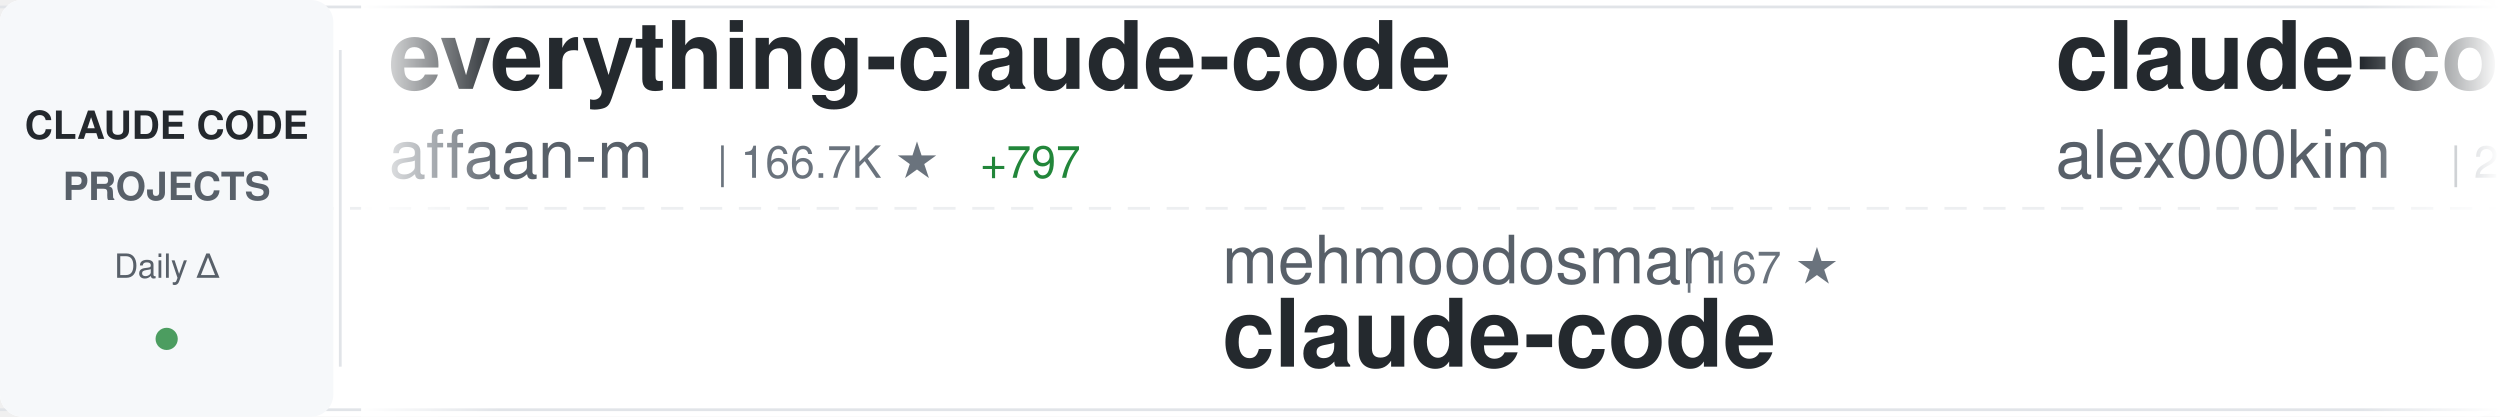
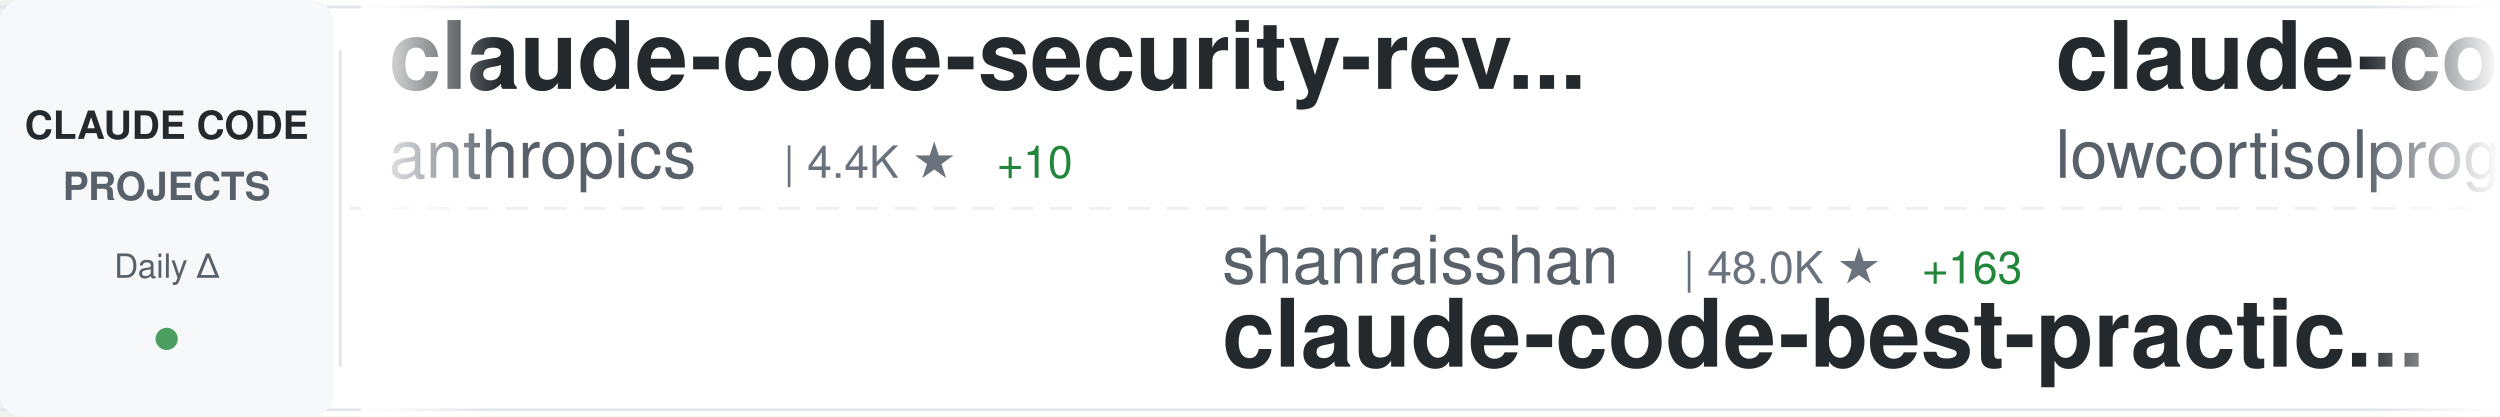
<svg xmlns="http://www.w3.org/2000/svg" width="900" height="150">
  <defs>
    <linearGradient id="awesomeLeftFade" x1="0%" y1="0%" x2="100%" y2="0%">
      <stop offset="0%" style="stop-color:#ffffff;stop-opacity:1" />
      <stop offset="100%" style="stop-color:#ffffff;stop-opacity:0" />
    </linearGradient>
    <linearGradient id="awesomeRightFade" x1="0%" y1="0%" x2="100%" y2="0%">
      <stop offset="0%" style="stop-color:#ffffff;stop-opacity:0" />
      <stop offset="100%" style="stop-color:#ffffff;stop-opacity:1" />
    </linearGradient>
  </defs>
  <rect width="900" height="150" fill="#ffffff" rx="8" />
  <rect x="0" y="2" width="900" height="1" fill="#e1e4e8" />
  <rect x="0" y="147" width="900" height="1" fill="#e1e4e8" />
  <line x1="0" y1="75" x2="900" y2="75" stroke="#e1e4e8" stroke-width="1" stroke-dasharray="8 6" opacity="0.6" />
  <rect x="0" y="0" width="120" height="150" fill="#f6f8fa" rx="8" />
  <text x="60" y="50" font-family="-apple-system, BlinkMacSystemFont, 'Segoe UI', Helvetica, Arial, sans-serif" font-size="14" font-weight="600" fill="#24292e" text-anchor="middle">CLAUDE CODE</text>
  <text x="60" y="72" font-family="-apple-system, BlinkMacSystemFont, 'Segoe UI', Helvetica, Arial, sans-serif" font-size="14" font-weight="600" fill="#586069" text-anchor="middle">PROJECTS</text>
  <text x="60" y="100" font-family="-apple-system, BlinkMacSystemFont, 'Segoe UI', Helvetica, Arial, sans-serif" font-size="12" font-weight="500" fill="#586069" text-anchor="middle">Daily Δ</text>
  <circle cx="60" cy="122" r="4" fill="#22863a" opacity="0.8" />
  <rect x="122" y="18" width="1" height="114" fill="#e1e4e8" />
  <clipPath id="awesomeTickerClip">
    <rect x="130" y="0" width="770" height="150" />
  </clipPath>
  <g clip-path="url(#awesomeTickerClip)">
    <g id="awesomeTickerItems">
      <animateTransform attributeName="transform" attributeType="XML" type="translate" from="0 0" to="-3000 0" dur="54s" repeatCount="indefinite" />
      <g transform="translate(0, 0)">
-         <text x="140" y="32" font-family="-apple-system, BlinkMacSystemFont, 'Segoe UI', Helvetica, Arial, sans-serif" font-size="34" font-weight="600" fill="#24292e">everything-claude-code</text>
-         <text x="140" y="64" font-family="-apple-system, BlinkMacSystemFont, 'Segoe UI', Helvetica, Arial, sans-serif" font-size="24" font-weight="400" fill="#586069">affaan-m</text>
-         <text x="258" y="64" font-family="-apple-system, BlinkMacSystemFont, 'Segoe UI', Helvetica, Arial, sans-serif" font-size="16" font-weight="500" fill="#6a737d">| 166.7K ★</text>
-         <text x="353" y="64" font-family="-apple-system, BlinkMacSystemFont, 'Segoe UI', Helvetica, Arial, sans-serif" font-size="16" font-weight="500" fill="#22863a"> +797</text>
+         <text x="140" y="32" font-family="-apple-system, BlinkMacSystemFont, 'Segoe UI', Helvetica, Arial, sans-serif" font-size="34" font-weight="600" fill="#24292e">claude-code-security-rev...</text>
+         <text x="140" y="64" font-family="-apple-system, BlinkMacSystemFont, 'Segoe UI', Helvetica, Arial, sans-serif" font-size="24" font-weight="400" fill="#586069">anthropics</text>
+         <text x="282" y="64" font-family="-apple-system, BlinkMacSystemFont, 'Segoe UI', Helvetica, Arial, sans-serif" font-size="16" font-weight="500" fill="#6a737d">| 4.4K ★</text>
+         <text x="359" y="64" font-family="-apple-system, BlinkMacSystemFont, 'Segoe UI', Helvetica, Arial, sans-serif" font-size="16" font-weight="500" fill="#22863a"> +10</text>
      </g>
      <g transform="translate(300, 0)">
-         <text x="140" y="102" font-family="-apple-system, BlinkMacSystemFont, 'Segoe UI', Helvetica, Arial, sans-serif" font-size="24" font-weight="400" fill="#586069">mehmoodosman</text>
-         <text x="306" y="102" font-family="-apple-system, BlinkMacSystemFont, 'Segoe UI', Helvetica, Arial, sans-serif" font-size="16" font-weight="500" fill="#6a737d">| 167 ★</text>
-         <text x="140" y="132" font-family="-apple-system, BlinkMacSystemFont, 'Segoe UI', Helvetica, Arial, sans-serif" font-size="34" font-weight="600" fill="#24292e">claude-code</text>
-       </g>
-       <g transform="translate(600, 0)">
-         <text x="140" y="32" font-family="-apple-system, BlinkMacSystemFont, 'Segoe UI', Helvetica, Arial, sans-serif" font-size="34" font-weight="600" fill="#24292e">claude-code</text>
-         <text x="140" y="64" font-family="-apple-system, BlinkMacSystemFont, 'Segoe UI', Helvetica, Arial, sans-serif" font-size="24" font-weight="400" fill="#586069">alex000kim</text>
-         <text x="282" y="64" font-family="-apple-system, BlinkMacSystemFont, 'Segoe UI', Helvetica, Arial, sans-serif" font-size="16" font-weight="500" fill="#6a737d">| 219 ★</text>
-       </g>
-       <g transform="translate(900, 0)">
-         <text x="140" y="102" font-family="-apple-system, BlinkMacSystemFont, 'Segoe UI', Helvetica, Arial, sans-serif" font-size="24" font-weight="400" fill="#586069">fazxes</text>
-         <text x="234" y="102" font-family="-apple-system, BlinkMacSystemFont, 'Segoe UI', Helvetica, Arial, sans-serif" font-size="16" font-weight="500" fill="#6a737d">| 211 ★</text>
-         <text x="302" y="102" font-family="-apple-system, BlinkMacSystemFont, 'Segoe UI', Helvetica, Arial, sans-serif" font-size="16" font-weight="500" fill="#22863a"> +1</text>
-         <text x="140" y="132" font-family="-apple-system, BlinkMacSystemFont, 'Segoe UI', Helvetica, Arial, sans-serif" font-size="34" font-weight="600" fill="#24292e">Claude-code</text>
-       </g>
-       <g transform="translate(1200, 0)">
-         <text x="140" y="32" font-family="-apple-system, BlinkMacSystemFont, 'Segoe UI', Helvetica, Arial, sans-serif" font-size="34" font-weight="600" fill="#24292e">learn-claude-code</text>
-         <text x="140" y="64" font-family="-apple-system, BlinkMacSystemFont, 'Segoe UI', Helvetica, Arial, sans-serif" font-size="24" font-weight="400" fill="#586069">shareAI-lab</text>
-         <text x="294" y="64" font-family="-apple-system, BlinkMacSystemFont, 'Segoe UI', Helvetica, Arial, sans-serif" font-size="16" font-weight="500" fill="#6a737d">| 56.4K ★</text>
-         <text x="380" y="64" font-family="-apple-system, BlinkMacSystemFont, 'Segoe UI', Helvetica, Arial, sans-serif" font-size="16" font-weight="500" fill="#22863a"> +204</text>
-       </g>
-       <g transform="translate(1500, 0)">
-         <text x="140" y="102" font-family="-apple-system, BlinkMacSystemFont, 'Segoe UI', Helvetica, Arial, sans-serif" font-size="24" font-weight="400" fill="#586069">freestylefly</text>
-         <text x="306" y="102" font-family="-apple-system, BlinkMacSystemFont, 'Segoe UI', Helvetica, Arial, sans-serif" font-size="16" font-weight="500" fill="#6a737d">| 124 ★</text>
-         <text x="140" y="132" font-family="-apple-system, BlinkMacSystemFont, 'Segoe UI', Helvetica, Arial, sans-serif" font-size="34" font-weight="600" fill="#24292e">claude-code</text>
-       </g>
-       <g transform="translate(1800, 0)">
-         <text x="140" y="32" font-family="-apple-system, BlinkMacSystemFont, 'Segoe UI', Helvetica, Arial, sans-serif" font-size="34" font-weight="600" fill="#24292e">collection-claude-code-s...</text>
-         <text x="140" y="64" font-family="-apple-system, BlinkMacSystemFont, 'Segoe UI', Helvetica, Arial, sans-serif" font-size="24" font-weight="400" fill="#586069">chauncygu</text>
-         <text x="270" y="64" font-family="-apple-system, BlinkMacSystemFont, 'Segoe UI', Helvetica, Arial, sans-serif" font-size="16" font-weight="500" fill="#6a737d">| 2.3K ★</text>
-         <text x="347" y="64" font-family="-apple-system, BlinkMacSystemFont, 'Segoe UI', Helvetica, Arial, sans-serif" font-size="16" font-weight="500" fill="#22863a"> +15</text>
-       </g>
-       <g transform="translate(2100, 0)">
        <text x="140" y="102" font-family="-apple-system, BlinkMacSystemFont, 'Segoe UI', Helvetica, Arial, sans-serif" font-size="24" font-weight="400" fill="#586069">shanraisshan</text>
        <text x="306" y="102" font-family="-apple-system, BlinkMacSystemFont, 'Segoe UI', Helvetica, Arial, sans-serif" font-size="16" font-weight="500" fill="#6a737d">| 48.0K ★</text>
        <text x="392" y="102" font-family="-apple-system, BlinkMacSystemFont, 'Segoe UI', Helvetica, Arial, sans-serif" font-size="16" font-weight="500" fill="#22863a"> +163</text>
        <text x="140" y="132" font-family="-apple-system, BlinkMacSystemFont, 'Segoe UI', Helvetica, Arial, sans-serif" font-size="34" font-weight="600" fill="#24292e">claude-code-best-practic...</text>
      </g>
+       <g transform="translate(600, 0)">
+         <text x="140" y="32" font-family="-apple-system, BlinkMacSystemFont, 'Segoe UI', Helvetica, Arial, sans-serif" font-size="34" font-weight="600" fill="#24292e">claude-code</text>
+         <text x="140" y="64" font-family="-apple-system, BlinkMacSystemFont, 'Segoe UI', Helvetica, Arial, sans-serif" font-size="24" font-weight="400" fill="#586069">lowcortisolprogrammer</text>
+         <text x="414" y="64" font-family="-apple-system, BlinkMacSystemFont, 'Segoe UI', Helvetica, Arial, sans-serif" font-size="16" font-weight="500" fill="#6a737d">| 173 ★</text>
+       </g>
+       <g transform="translate(900, 0)">
+         <text x="140" y="102" font-family="-apple-system, BlinkMacSystemFont, 'Segoe UI', Helvetica, Arial, sans-serif" font-size="24" font-weight="400" fill="#586069">slopus</text>
+         <text x="234" y="102" font-family="-apple-system, BlinkMacSystemFont, 'Segoe UI', Helvetica, Arial, sans-serif" font-size="16" font-weight="500" fill="#6a737d">| 19.1K ★</text>
+         <text x="320" y="102" font-family="-apple-system, BlinkMacSystemFont, 'Segoe UI', Helvetica, Arial, sans-serif" font-size="16" font-weight="500" fill="#22863a"> +58</text>
+         <text x="140" y="132" font-family="-apple-system, BlinkMacSystemFont, 'Segoe UI', Helvetica, Arial, sans-serif" font-size="34" font-weight="600" fill="#24292e">happy</text>
+       </g>
+       <g transform="translate(1200, 0)">
+         <text x="140" y="32" font-family="-apple-system, BlinkMacSystemFont, 'Segoe UI', Helvetica, Arial, sans-serif" font-size="34" font-weight="600" fill="#24292e">claude-code-my-workflow</text>
+         <text x="140" y="64" font-family="-apple-system, BlinkMacSystemFont, 'Segoe UI', Helvetica, Arial, sans-serif" font-size="24" font-weight="400" fill="#586069">pedrohcgs</text>
+         <text x="270" y="64" font-family="-apple-system, BlinkMacSystemFont, 'Segoe UI', Helvetica, Arial, sans-serif" font-size="16" font-weight="500" fill="#6a737d">| 985 ★</text>
+         <text x="338" y="64" font-family="-apple-system, BlinkMacSystemFont, 'Segoe UI', Helvetica, Arial, sans-serif" font-size="16" font-weight="500" fill="#22863a"> +3</text>
+       </g>
+       <g transform="translate(1500, 0)">
+         <text x="140" y="102" font-family="-apple-system, BlinkMacSystemFont, 'Segoe UI', Helvetica, Arial, sans-serif" font-size="24" font-weight="400" fill="#586069">carlvellotti</text>
+         <text x="306" y="102" font-family="-apple-system, BlinkMacSystemFont, 'Segoe UI', Helvetica, Arial, sans-serif" font-size="16" font-weight="500" fill="#6a737d">| 1.9K ★</text>
+         <text x="383" y="102" font-family="-apple-system, BlinkMacSystemFont, 'Segoe UI', Helvetica, Arial, sans-serif" font-size="16" font-weight="500" fill="#22863a"> +2</text>
+         <text x="140" y="132" font-family="-apple-system, BlinkMacSystemFont, 'Segoe UI', Helvetica, Arial, sans-serif" font-size="34" font-weight="600" fill="#24292e">claude-code-pm-course</text>
+       </g>
+       <g transform="translate(1800, 0)">
+         <text x="140" y="32" font-family="-apple-system, BlinkMacSystemFont, 'Segoe UI', Helvetica, Arial, sans-serif" font-size="34" font-weight="600" fill="#24292e">claude-code</text>
+         <text x="140" y="64" font-family="-apple-system, BlinkMacSystemFont, 'Segoe UI', Helvetica, Arial, sans-serif" font-size="24" font-weight="400" fill="#586069">xorespesp</text>
+         <text x="270" y="64" font-family="-apple-system, BlinkMacSystemFont, 'Segoe UI', Helvetica, Arial, sans-serif" font-size="16" font-weight="500" fill="#6a737d">| 221 ★</text>
+       </g>
+       <g transform="translate(2100, 0)">
+         <text x="140" y="102" font-family="-apple-system, BlinkMacSystemFont, 'Segoe UI', Helvetica, Arial, sans-serif" font-size="24" font-weight="400" fill="#586069">anthropics</text>
+         <text x="282" y="102" font-family="-apple-system, BlinkMacSystemFont, 'Segoe UI', Helvetica, Arial, sans-serif" font-size="16" font-weight="500" fill="#6a737d">| 117.9K ★</text>
+         <text x="377" y="102" font-family="-apple-system, BlinkMacSystemFont, 'Segoe UI', Helvetica, Arial, sans-serif" font-size="16" font-weight="500" fill="#22863a"> +286</text>
+         <text x="140" y="132" font-family="-apple-system, BlinkMacSystemFont, 'Segoe UI', Helvetica, Arial, sans-serif" font-size="34" font-weight="600" fill="#24292e">claude-code</text>
+       </g>
      <g transform="translate(2400, 0)">
-         <text x="140" y="32" font-family="-apple-system, BlinkMacSystemFont, 'Segoe UI', Helvetica, Arial, sans-serif" font-size="34" font-weight="600" fill="#24292e">claude-code-book</text>
-         <text x="140" y="64" font-family="-apple-system, BlinkMacSystemFont, 'Segoe UI', Helvetica, Arial, sans-serif" font-size="24" font-weight="400" fill="#586069">lintsinghua</text>
-         <text x="294" y="64" font-family="-apple-system, BlinkMacSystemFont, 'Segoe UI', Helvetica, Arial, sans-serif" font-size="16" font-weight="500" fill="#6a737d">| 2.9K ★</text>
-         <text x="371" y="64" font-family="-apple-system, BlinkMacSystemFont, 'Segoe UI', Helvetica, Arial, sans-serif" font-size="16" font-weight="500" fill="#22863a"> +13</text>
+         <text x="140" y="32" font-family="-apple-system, BlinkMacSystemFont, 'Segoe UI', Helvetica, Arial, sans-serif" font-size="34" font-weight="600" fill="#24292e">claude-code-from-scratch</text>
+         <text x="140" y="64" font-family="-apple-system, BlinkMacSystemFont, 'Segoe UI', Helvetica, Arial, sans-serif" font-size="24" font-weight="400" fill="#586069">Windy3f3f3f3f</text>
+         <text x="318" y="64" font-family="-apple-system, BlinkMacSystemFont, 'Segoe UI', Helvetica, Arial, sans-serif" font-size="16" font-weight="500" fill="#6a737d">| 1.0K ★</text>
+         <text x="395" y="64" font-family="-apple-system, BlinkMacSystemFont, 'Segoe UI', Helvetica, Arial, sans-serif" font-size="16" font-weight="500" fill="#22863a"> +8</text>
      </g>
      <g transform="translate(2700, 0)">
-         <text x="140" y="102" font-family="-apple-system, BlinkMacSystemFont, 'Segoe UI', Helvetica, Arial, sans-serif" font-size="24" font-weight="400" fill="#586069">AICoderTudou</text>
-         <text x="306" y="102" font-family="-apple-system, BlinkMacSystemFont, 'Segoe UI', Helvetica, Arial, sans-serif" font-size="16" font-weight="500" fill="#6a737d">| 495 ★</text>
-         <text x="140" y="132" font-family="-apple-system, BlinkMacSystemFont, 'Segoe UI', Helvetica, Arial, sans-serif" font-size="34" font-weight="600" fill="#24292e">claude-code-tudou</text>
+         <text x="140" y="102" font-family="-apple-system, BlinkMacSystemFont, 'Segoe UI', Helvetica, Arial, sans-serif" font-size="24" font-weight="400" fill="#586069">darcyegb</text>
+         <text x="258" y="102" font-family="-apple-system, BlinkMacSystemFont, 'Segoe UI', Helvetica, Arial, sans-serif" font-size="16" font-weight="500" fill="#6a737d">| 673 ★</text>
+         <text x="326" y="102" font-family="-apple-system, BlinkMacSystemFont, 'Segoe UI', Helvetica, Arial, sans-serif" font-size="16" font-weight="500" fill="#22863a"> +1</text>
+         <text x="140" y="132" font-family="-apple-system, BlinkMacSystemFont, 'Segoe UI', Helvetica, Arial, sans-serif" font-size="34" font-weight="600" fill="#24292e">ClaudeCodeAgents</text>
      </g>
      <g transform="translate(3000, 0)">
-         <text x="140" y="32" font-family="-apple-system, BlinkMacSystemFont, 'Segoe UI', Helvetica, Arial, sans-serif" font-size="34" font-weight="600" fill="#24292e">everything-claude-code</text>
-         <text x="140" y="64" font-family="-apple-system, BlinkMacSystemFont, 'Segoe UI', Helvetica, Arial, sans-serif" font-size="24" font-weight="400" fill="#586069">affaan-m</text>
-         <text x="258" y="64" font-family="-apple-system, BlinkMacSystemFont, 'Segoe UI', Helvetica, Arial, sans-serif" font-size="16" font-weight="500" fill="#6a737d">| 166.7K ★</text>
-         <text x="353" y="64" font-family="-apple-system, BlinkMacSystemFont, 'Segoe UI', Helvetica, Arial, sans-serif" font-size="16" font-weight="500" fill="#22863a"> +797</text>
+         <text x="140" y="32" font-family="-apple-system, BlinkMacSystemFont, 'Segoe UI', Helvetica, Arial, sans-serif" font-size="34" font-weight="600" fill="#24292e">claude-code-security-rev...</text>
+         <text x="140" y="64" font-family="-apple-system, BlinkMacSystemFont, 'Segoe UI', Helvetica, Arial, sans-serif" font-size="24" font-weight="400" fill="#586069">anthropics</text>
+         <text x="282" y="64" font-family="-apple-system, BlinkMacSystemFont, 'Segoe UI', Helvetica, Arial, sans-serif" font-size="16" font-weight="500" fill="#6a737d">| 4.4K ★</text>
+         <text x="359" y="64" font-family="-apple-system, BlinkMacSystemFont, 'Segoe UI', Helvetica, Arial, sans-serif" font-size="16" font-weight="500" fill="#22863a"> +10</text>
      </g>
      <g transform="translate(3300, 0)">
-         <text x="140" y="102" font-family="-apple-system, BlinkMacSystemFont, 'Segoe UI', Helvetica, Arial, sans-serif" font-size="24" font-weight="400" fill="#586069">mehmoodosman</text>
-         <text x="306" y="102" font-family="-apple-system, BlinkMacSystemFont, 'Segoe UI', Helvetica, Arial, sans-serif" font-size="16" font-weight="500" fill="#6a737d">| 167 ★</text>
-         <text x="140" y="132" font-family="-apple-system, BlinkMacSystemFont, 'Segoe UI', Helvetica, Arial, sans-serif" font-size="34" font-weight="600" fill="#24292e">claude-code</text>
+         <text x="140" y="102" font-family="-apple-system, BlinkMacSystemFont, 'Segoe UI', Helvetica, Arial, sans-serif" font-size="24" font-weight="400" fill="#586069">shanraisshan</text>
+         <text x="306" y="102" font-family="-apple-system, BlinkMacSystemFont, 'Segoe UI', Helvetica, Arial, sans-serif" font-size="16" font-weight="500" fill="#6a737d">| 48.0K ★</text>
+         <text x="392" y="102" font-family="-apple-system, BlinkMacSystemFont, 'Segoe UI', Helvetica, Arial, sans-serif" font-size="16" font-weight="500" fill="#22863a"> +163</text>
+         <text x="140" y="132" font-family="-apple-system, BlinkMacSystemFont, 'Segoe UI', Helvetica, Arial, sans-serif" font-size="34" font-weight="600" fill="#24292e">claude-code-best-practic...</text>
      </g>
      <g transform="translate(3600, 0)">
        <text x="140" y="32" font-family="-apple-system, BlinkMacSystemFont, 'Segoe UI', Helvetica, Arial, sans-serif" font-size="34" font-weight="600" fill="#24292e">claude-code</text>
-         <text x="140" y="64" font-family="-apple-system, BlinkMacSystemFont, 'Segoe UI', Helvetica, Arial, sans-serif" font-size="24" font-weight="400" fill="#586069">alex000kim</text>
-         <text x="282" y="64" font-family="-apple-system, BlinkMacSystemFont, 'Segoe UI', Helvetica, Arial, sans-serif" font-size="16" font-weight="500" fill="#6a737d">| 219 ★</text>
+         <text x="140" y="64" font-family="-apple-system, BlinkMacSystemFont, 'Segoe UI', Helvetica, Arial, sans-serif" font-size="24" font-weight="400" fill="#586069">lowcortisolprogrammer</text>
+         <text x="414" y="64" font-family="-apple-system, BlinkMacSystemFont, 'Segoe UI', Helvetica, Arial, sans-serif" font-size="16" font-weight="500" fill="#6a737d">| 173 ★</text>
      </g>
      <g transform="translate(3900, 0)">
-         <text x="140" y="102" font-family="-apple-system, BlinkMacSystemFont, 'Segoe UI', Helvetica, Arial, sans-serif" font-size="24" font-weight="400" fill="#586069">fazxes</text>
-         <text x="234" y="102" font-family="-apple-system, BlinkMacSystemFont, 'Segoe UI', Helvetica, Arial, sans-serif" font-size="16" font-weight="500" fill="#6a737d">| 211 ★</text>
-         <text x="302" y="102" font-family="-apple-system, BlinkMacSystemFont, 'Segoe UI', Helvetica, Arial, sans-serif" font-size="16" font-weight="500" fill="#22863a"> +1</text>
-         <text x="140" y="132" font-family="-apple-system, BlinkMacSystemFont, 'Segoe UI', Helvetica, Arial, sans-serif" font-size="34" font-weight="600" fill="#24292e">Claude-code</text>
+         <text x="140" y="102" font-family="-apple-system, BlinkMacSystemFont, 'Segoe UI', Helvetica, Arial, sans-serif" font-size="24" font-weight="400" fill="#586069">slopus</text>
+         <text x="234" y="102" font-family="-apple-system, BlinkMacSystemFont, 'Segoe UI', Helvetica, Arial, sans-serif" font-size="16" font-weight="500" fill="#6a737d">| 19.1K ★</text>
+         <text x="320" y="102" font-family="-apple-system, BlinkMacSystemFont, 'Segoe UI', Helvetica, Arial, sans-serif" font-size="16" font-weight="500" fill="#22863a"> +58</text>
+         <text x="140" y="132" font-family="-apple-system, BlinkMacSystemFont, 'Segoe UI', Helvetica, Arial, sans-serif" font-size="34" font-weight="600" fill="#24292e">happy</text>
      </g>
    </g>
  </g>
  <rect x="130" y="0" width="50" height="150" fill="url(#awesomeLeftFade)" />
  <rect x="850" y="0" width="50" height="150" fill="url(#awesomeRightFade)" />
</svg>
